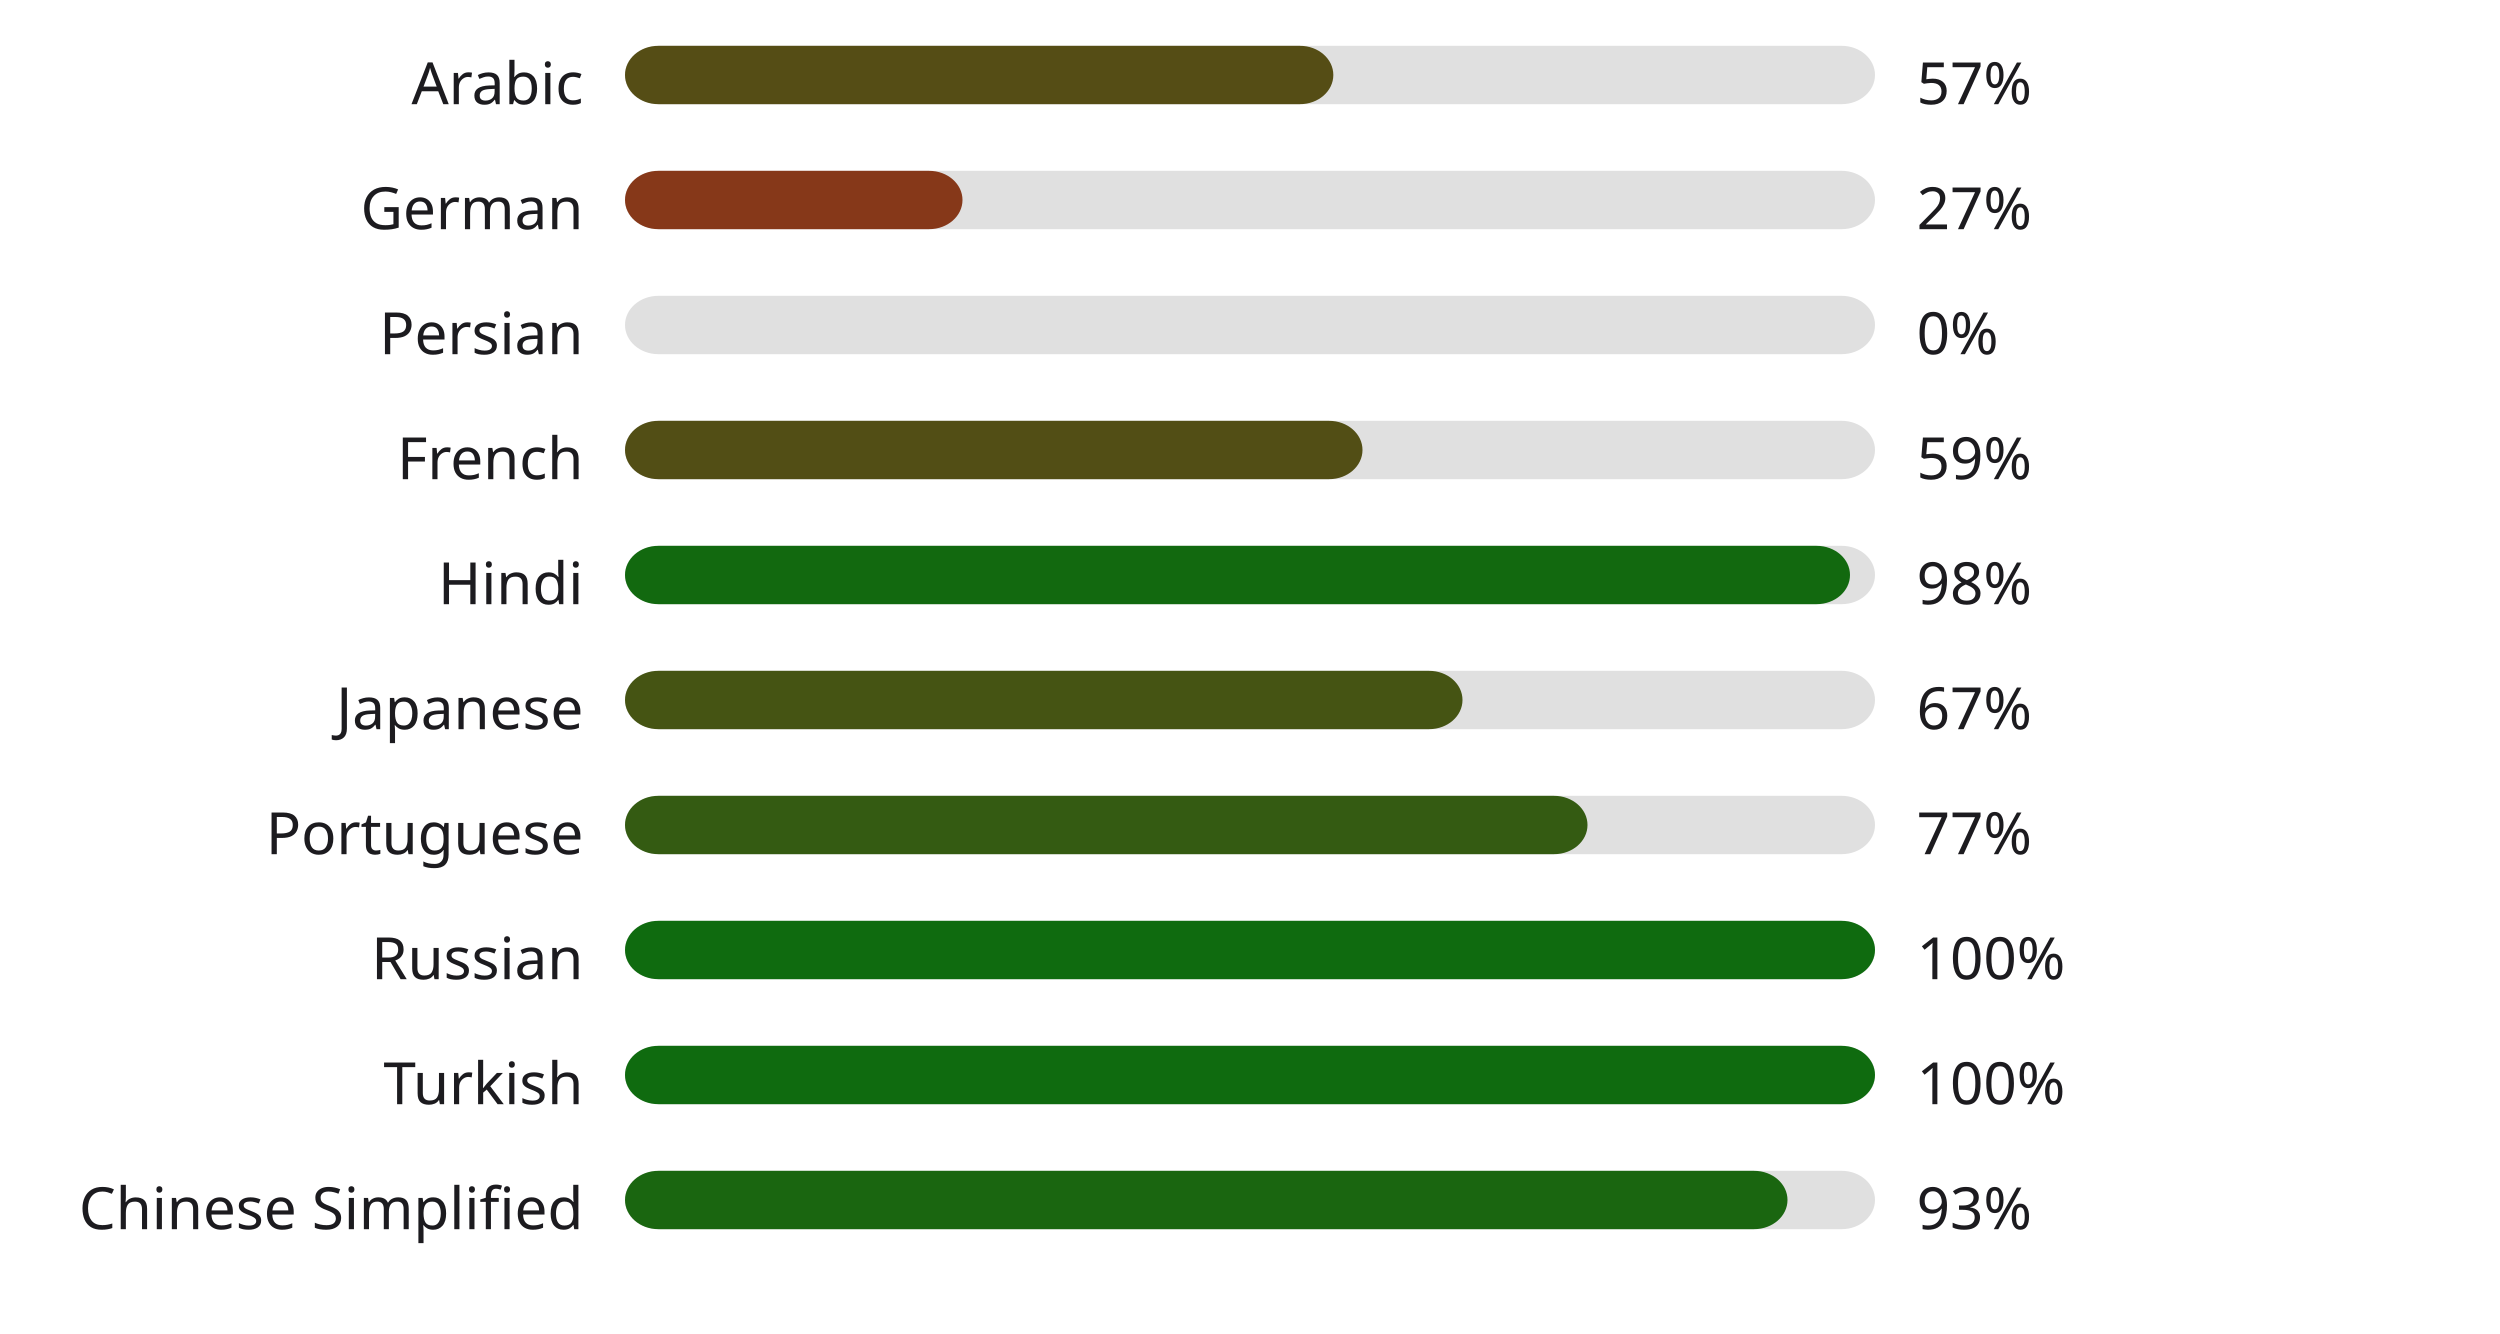
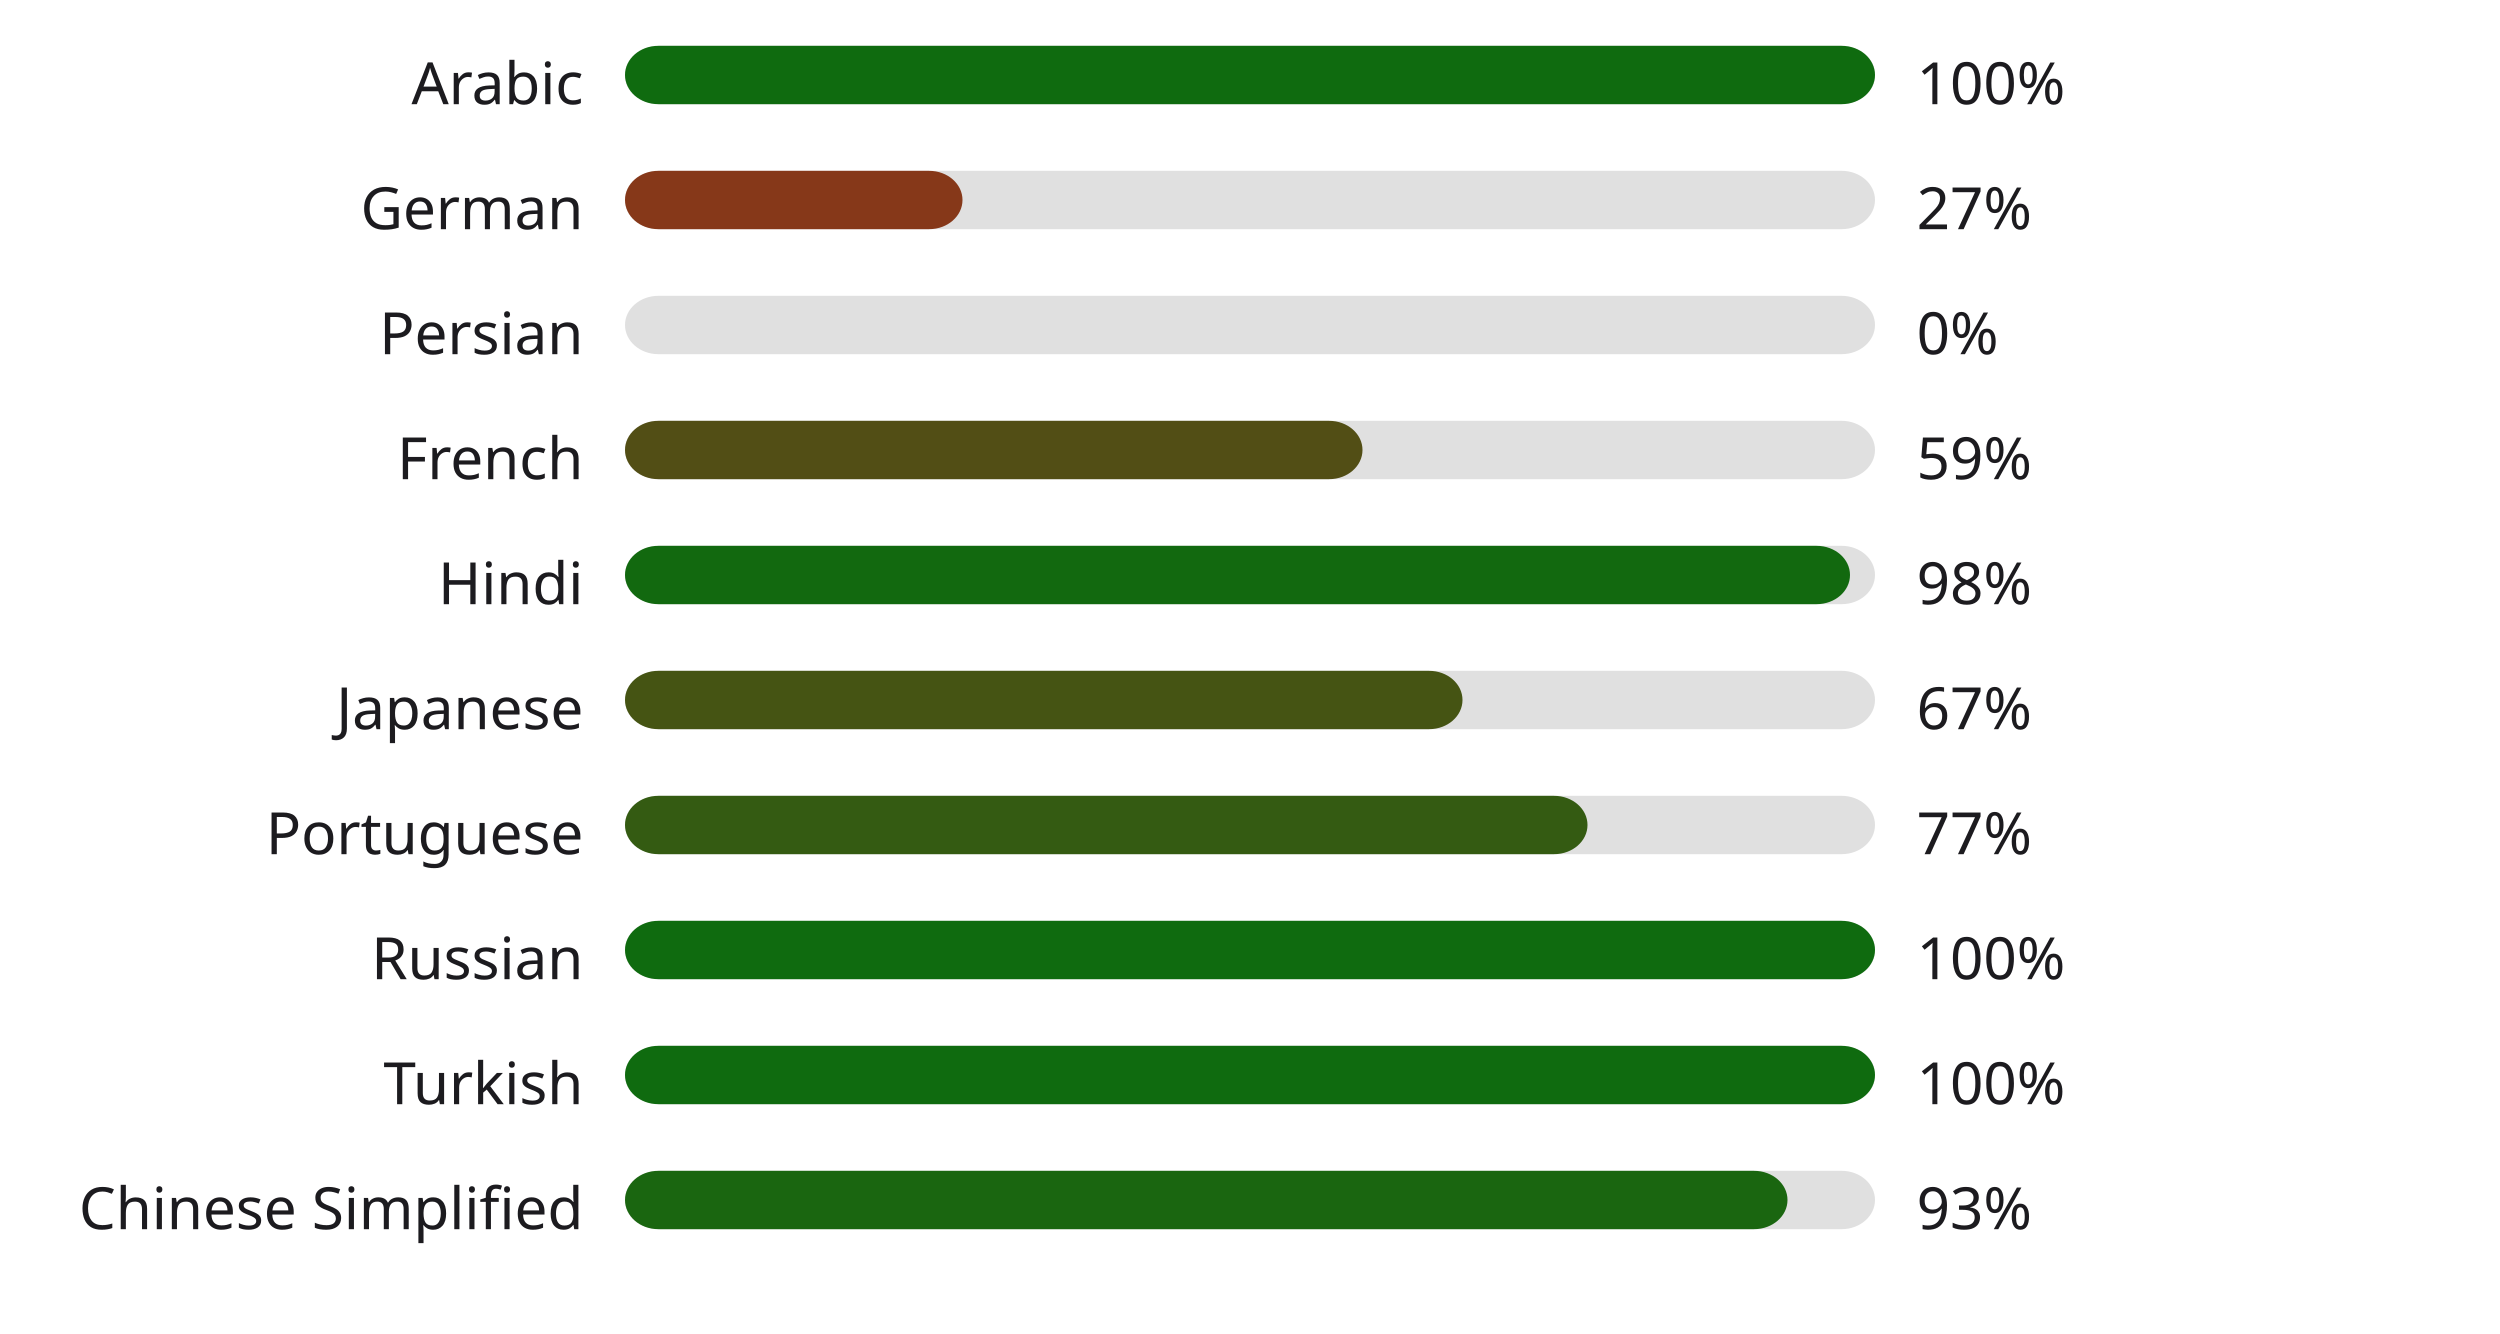
<svg xmlns="http://www.w3.org/2000/svg" width="600" height="320" style="background:#00000000">
  <style>text { font-family: sans-serif; font-size: 14px; fill: #1C1B1F; }</style>
  <text x="140" y="25" text-anchor="end">Arabic</text>
  <rect x="150" y="11" width="300" height="14" fill="#E0E0E0" rx="8" ry="8" />
-   <rect x="150" y="11" width="170" height="14" fill="#554d15" rx="8" ry="8" />
-   <text x="460" y="25" text-anchor="start">57%</text>
+   <rect x="150" y="11" width="300" height="14" fill="#0f6b0f" rx="8" ry="8" />
+   <text x="460" y="25" text-anchor="start">100%</text>
  <text x="140" y="55" text-anchor="end">German</text>
  <rect x="150" y="41" width="300" height="14" fill="#E0E0E0" rx="8" ry="8" />
  <rect x="150" y="41" width="81" height="14" fill="#863819" rx="8" ry="8" />
  <text x="460" y="55" text-anchor="start">27%</text>
  <text x="140" y="85" text-anchor="end">Persian</text>
  <rect x="150" y="71" width="300" height="14" fill="#E0E0E0" rx="8" ry="8" />
  <rect x="150" y="71" width="0" height="14" fill="#b3261e" rx="8" ry="8" />
  <text x="460" y="85" text-anchor="start">0%</text>
  <text x="140" y="115" text-anchor="end">French</text>
  <rect x="150" y="101" width="300" height="14" fill="#E0E0E0" rx="8" ry="8" />
  <rect x="150" y="101" width="177" height="14" fill="#524e15" rx="8" ry="8" />
  <text x="460" y="115" text-anchor="start">59%</text>
  <text x="140" y="145" text-anchor="end">Hindi</text>
  <rect x="150" y="131" width="300" height="14" fill="#E0E0E0" rx="8" ry="8" />
  <rect x="150" y="131" width="294" height="14" fill="#12690f" rx="8" ry="8" />
  <text x="460" y="145" text-anchor="start">98%</text>
  <text x="140" y="175" text-anchor="end">Japanese</text>
  <rect x="150" y="161" width="300" height="14" fill="#E0E0E0" rx="8" ry="8" />
  <rect x="150" y="161" width="201" height="14" fill="#455413" rx="8" ry="8" />
  <text x="460" y="175" text-anchor="start">67%</text>
  <text x="140" y="205" text-anchor="end">Portuguese</text>
  <rect x="150" y="191" width="300" height="14" fill="#E0E0E0" rx="8" ry="8" />
  <rect x="150" y="191" width="231" height="14" fill="#345b12" rx="8" ry="8" />
  <text x="460" y="205" text-anchor="start">77%</text>
  <text x="140" y="235" text-anchor="end">Russian</text>
  <rect x="150" y="221" width="300" height="14" fill="#E0E0E0" rx="8" ry="8" />
  <rect x="150" y="221" width="300" height="14" fill="#0f6b0f" rx="8" ry="8" />
  <text x="460" y="235" text-anchor="start">100%</text>
  <text x="140" y="265" text-anchor="end">Turkish</text>
  <rect x="150" y="251" width="300" height="14" fill="#E0E0E0" rx="8" ry="8" />
  <rect x="150" y="251" width="300" height="14" fill="#0f6b0f" rx="8" ry="8" />
  <text x="460" y="265" text-anchor="start">100%</text>
  <text x="140" y="295" text-anchor="end">Chinese Simplified</text>
  <rect x="150" y="281" width="300" height="14" fill="#E0E0E0" rx="8" ry="8" />
  <rect x="150" y="281" width="279" height="14" fill="#1a6610" rx="8" ry="8" />
  <text x="460" y="295" text-anchor="start">93%</text>
</svg>
